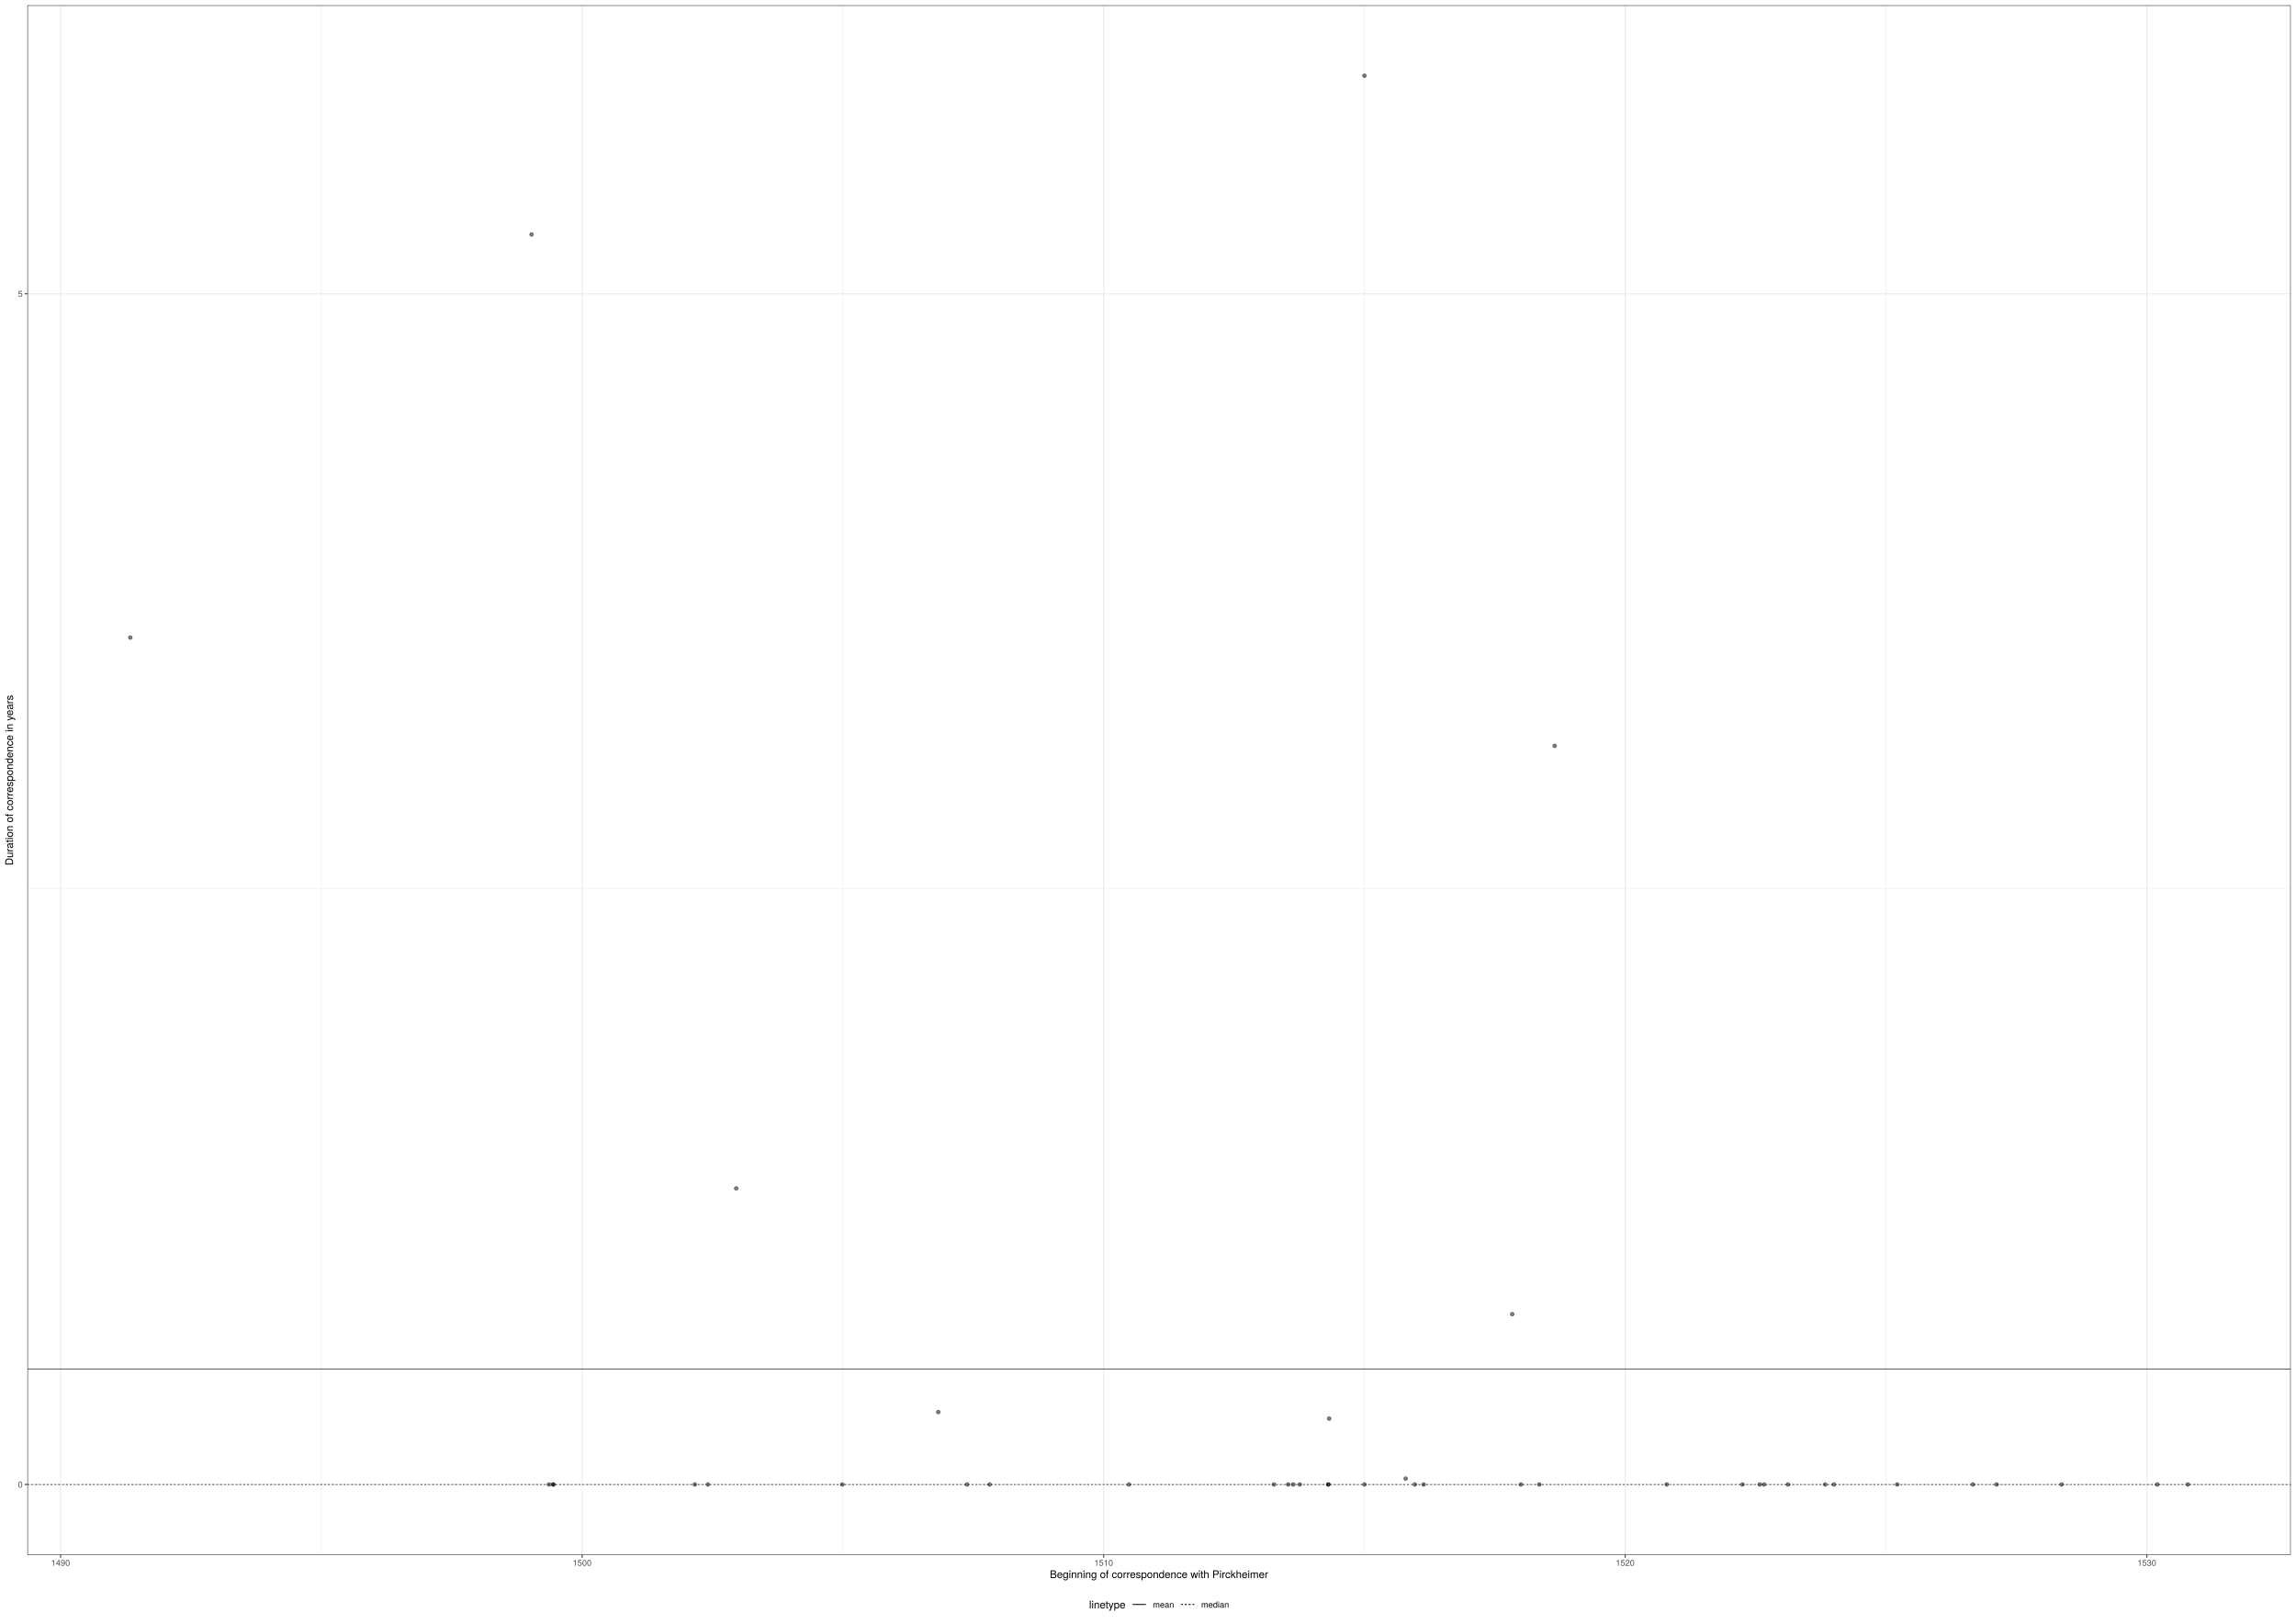
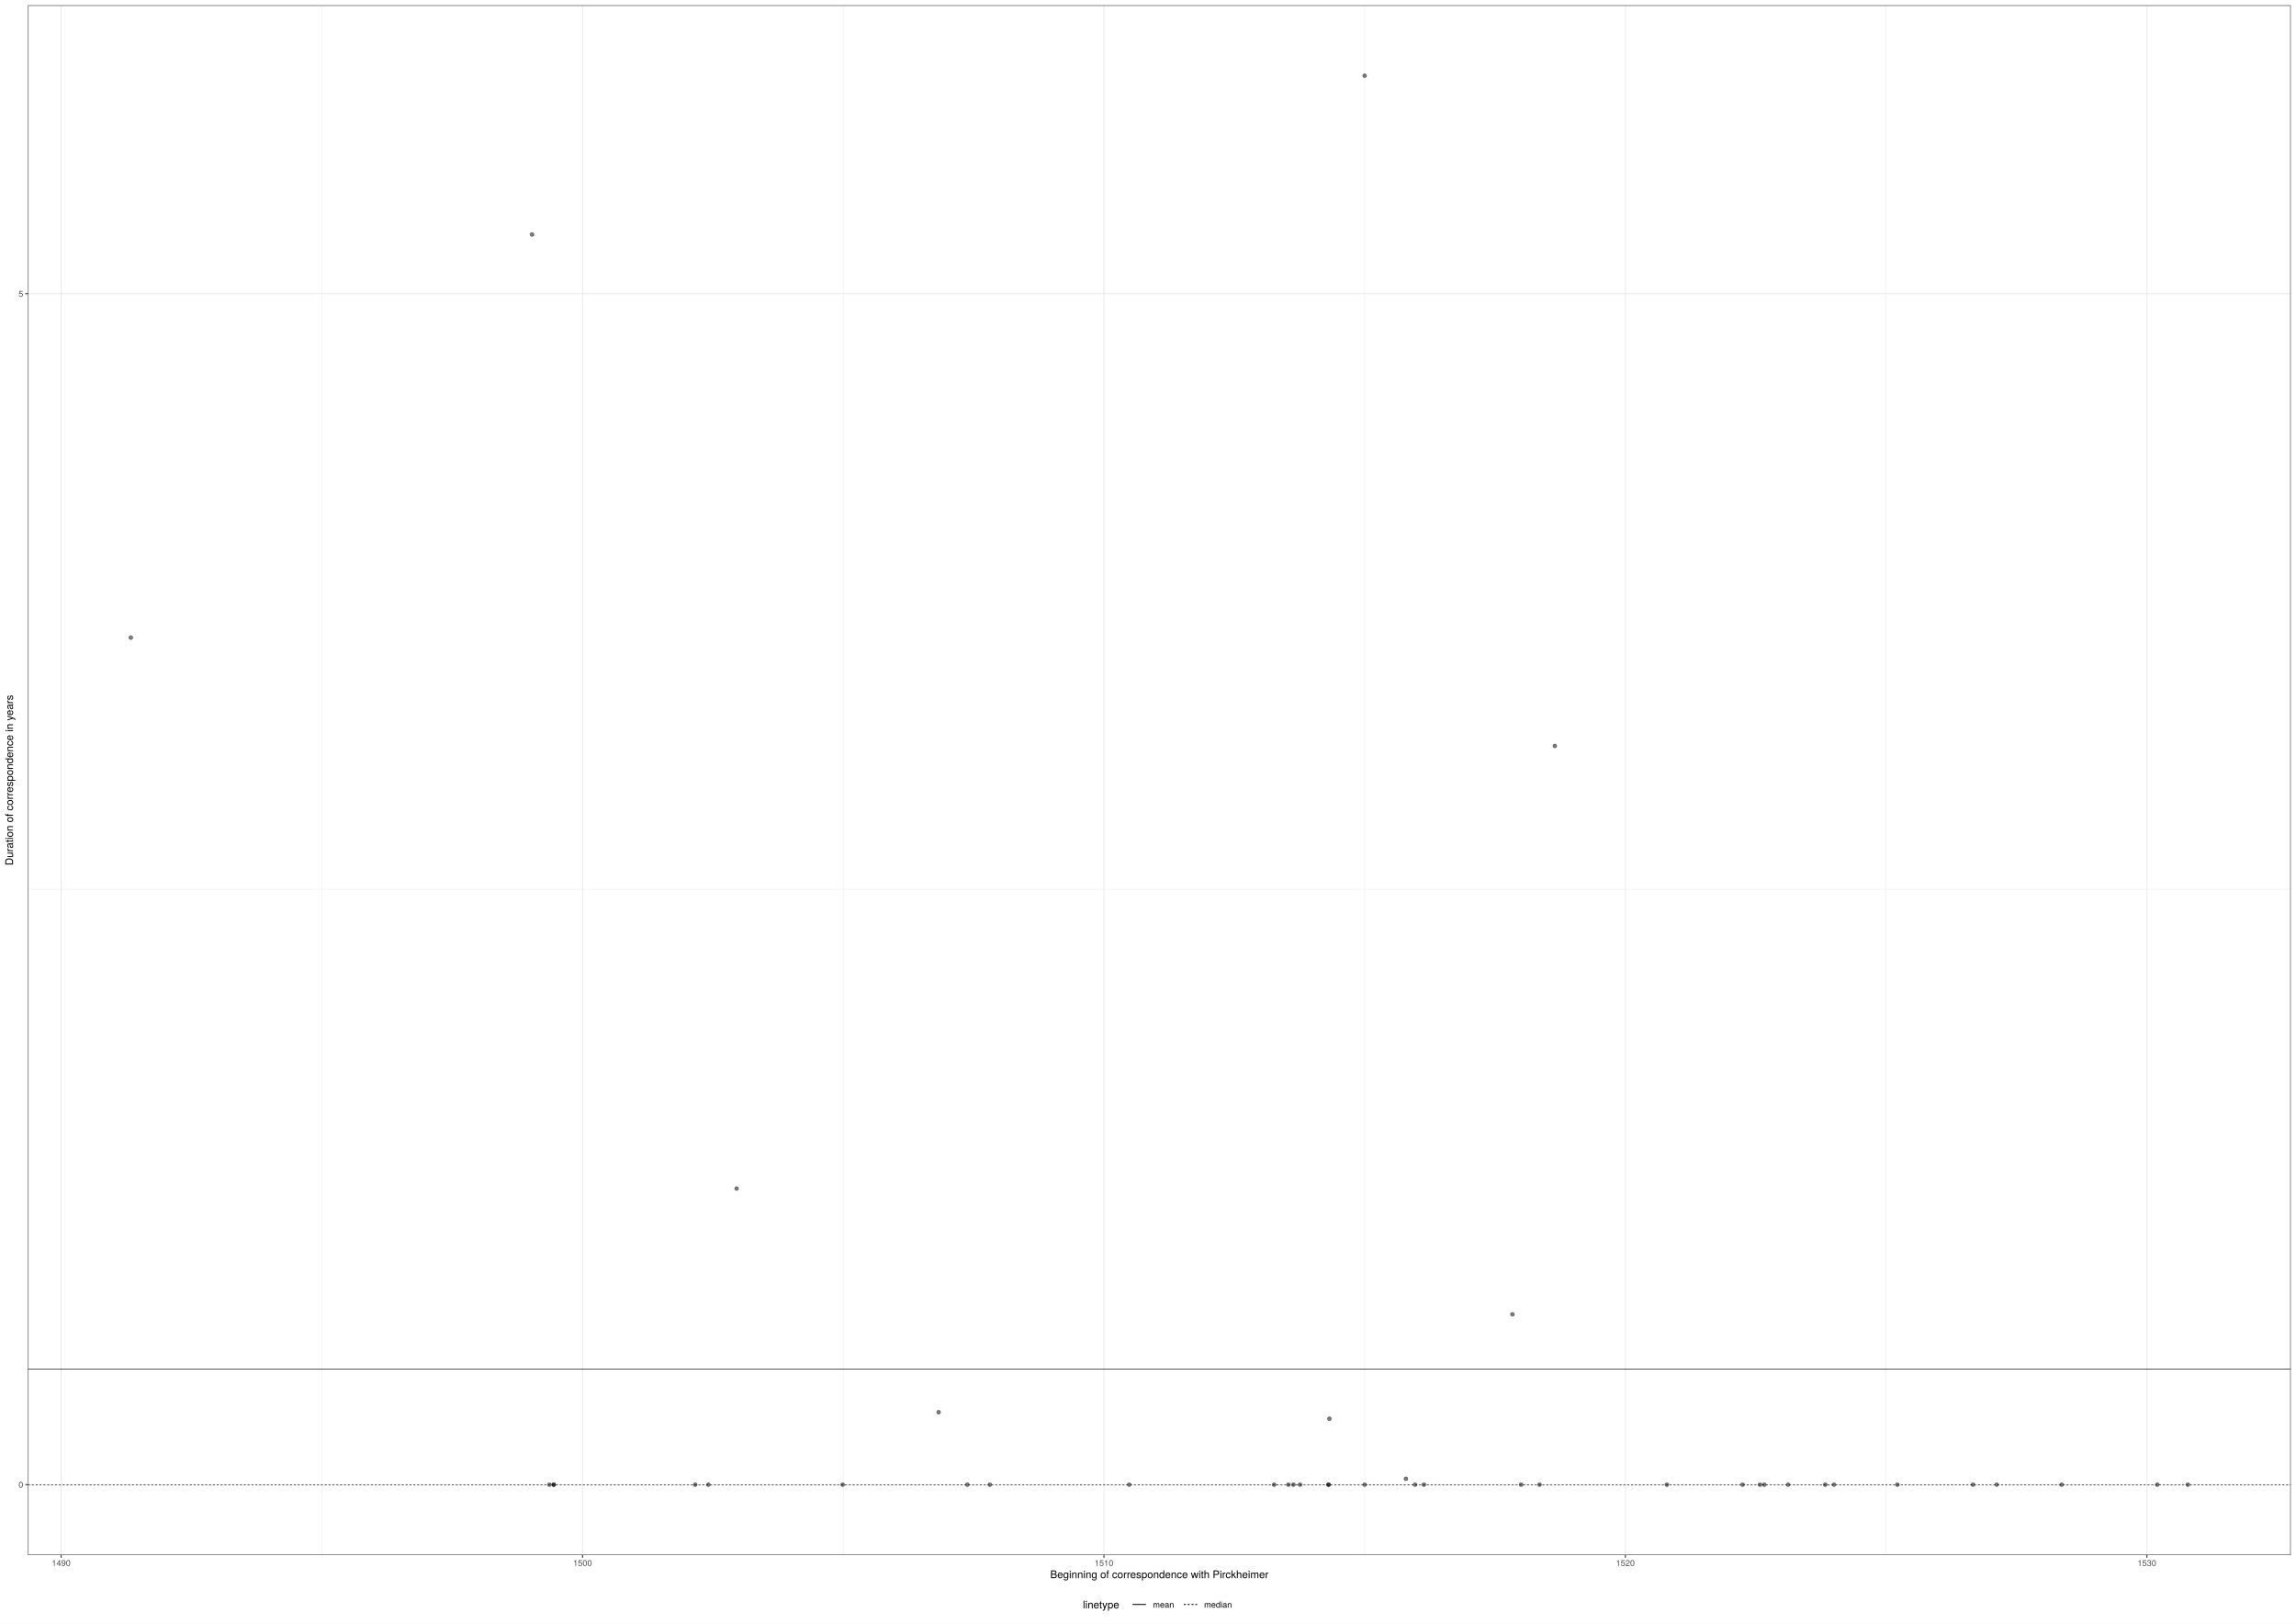
- <svg xmlns="http://www.w3.org/2000/svg" viewBox="0 0 2383.20 1684.80">
+ <svg xmlns="http://www.w3.org/2000/svg" class="svglite" width="2383.20pt" height="1684.80pt" viewBox="0 0 2383.20 1684.80">
  <defs>
    <style type="text/css">
-     line, polyline, polygon, path, rect, circle {
+     .svglite line, .svglite polyline, .svglite polygon, .svglite path, .svglite rect, .svglite circle {
      fill: none;
      stroke: #000000;
      stroke-linecap: round;
      stroke-linejoin: round;
      stroke-miterlimit: 10.00;
    }
+     .svglite text {
+       white-space: pre;
+     }
  </style>
  </defs>
  <rect width="100%" height="100%" style="stroke: none; fill: #FFFFFF;" />
-   <rect x="0" y="0.00" width="2383.20" height="1684.80" style="stroke-width: 1.07; stroke: #FFFFFF; fill: #FFFFFF;" />
  <defs>
-     <clipPath id="cpMjguNDZ8MjM3Ny43MnwxNjEzLjcwfDUuNDg=">
-       <rect x="28.46" y="5.48" width="2349.26" height="1608.22" />
-     </clipPath>
-   </defs>
-   <rect x="28.46" y="5.48" width="2349.26" height="1608.22" style="stroke-width: 1.07; stroke: none; fill: #FFFFFF;" clip-path="url(#cpMjguNDZ8MjM3Ny43MnwxNjEzLjcwfDUuNDg=)" />
-   <polyline points="28.46,922.70 2377.72,922.70 " style="stroke-width: 0.53; stroke: #EBEBEB; stroke-linecap: butt;" clip-path="url(#cpMjguNDZ8MjM3Ny43MnwxNjEzLjcwfDUuNDg=)" />
-   <polyline points="333.58,1613.70 333.58,5.48 " style="stroke-width: 0.53; stroke: #EBEBEB; stroke-linecap: butt;" clip-path="url(#cpMjguNDZ8MjM3Ny43MnwxNjEzLjcwfDUuNDg=)" />
-   <polyline points="874.91,1613.70 874.91,5.48 " style="stroke-width: 0.53; stroke: #EBEBEB; stroke-linecap: butt;" clip-path="url(#cpMjguNDZ8MjM3Ny43MnwxNjEzLjcwfDUuNDg=)" />
-   <polyline points="1416.24,1613.70 1416.24,5.48 " style="stroke-width: 0.53; stroke: #EBEBEB; stroke-linecap: butt;" clip-path="url(#cpMjguNDZ8MjM3Ny43MnwxNjEzLjcwfDUuNDg=)" />
-   <polyline points="1957.65,1613.70 1957.65,5.48 " style="stroke-width: 0.53; stroke: #EBEBEB; stroke-linecap: butt;" clip-path="url(#cpMjguNDZ8MjM3Ny43MnwxNjEzLjcwfDUuNDg=)" />
-   <polyline points="28.46,1540.60 2377.72,1540.60 " style="stroke-width: 1.07; stroke: #EBEBEB; stroke-linecap: butt;" clip-path="url(#cpMjguNDZ8MjM3Ny43MnwxNjEzLjcwfDUuNDg=)" />
-   <polyline points="28.46,304.81 2377.72,304.81 " style="stroke-width: 1.07; stroke: #EBEBEB; stroke-linecap: butt;" clip-path="url(#cpMjguNDZ8MjM3Ny43MnwxNjEzLjcwfDUuNDg=)" />
-   <polyline points="62.91,1613.70 62.91,5.48 " style="stroke-width: 1.07; stroke: #EBEBEB; stroke-linecap: butt;" clip-path="url(#cpMjguNDZ8MjM3Ny43MnwxNjEzLjcwfDUuNDg=)" />
-   <polyline points="604.24,1613.70 604.24,5.48 " style="stroke-width: 1.07; stroke: #EBEBEB; stroke-linecap: butt;" clip-path="url(#cpMjguNDZ8MjM3Ny43MnwxNjEzLjcwfDUuNDg=)" />
-   <polyline points="1145.58,1613.70 1145.58,5.48 " style="stroke-width: 1.07; stroke: #EBEBEB; stroke-linecap: butt;" clip-path="url(#cpMjguNDZ8MjM3Ny43MnwxNjEzLjcwfDUuNDg=)" />
-   <polyline points="1686.91,1613.70 1686.91,5.48 " style="stroke-width: 1.07; stroke: #EBEBEB; stroke-linecap: butt;" clip-path="url(#cpMjguNDZ8MjM3Ny43MnwxNjEzLjcwfDUuNDg=)" />
-   <polyline points="2228.39,1613.70 2228.39,5.48 " style="stroke-width: 1.07; stroke: #EBEBEB; stroke-linecap: butt;" clip-path="url(#cpMjguNDZ8MjM3Ny43MnwxNjEzLjcwfDUuNDg=)" />
-   <circle cx="135.25" cy="661.66" r="1.95" style="stroke-width: 0.71; stroke: #000000; stroke-opacity: 0.50; fill: #000000; fill-opacity: 0.50;" clip-path="url(#cpMjguNDZ8MjM3Ny43MnwxNjEzLjcwfDUuNDg=)" />
-   <circle cx="2047.85" cy="1540.60" r="1.95" style="stroke-width: 0.71; stroke: #000000; stroke-opacity: 0.50; fill: #000000; fill-opacity: 0.50;" clip-path="url(#cpMjguNDZ8MjM3Ny43MnwxNjEzLjcwfDUuNDg=)" />
-   <circle cx="2072.46" cy="1540.60" r="1.95" style="stroke-width: 0.71; stroke: #000000; stroke-opacity: 0.50; fill: #000000; fill-opacity: 0.50;" clip-path="url(#cpMjguNDZ8MjM3Ny43MnwxNjEzLjcwfDUuNDg=)" />
-   <circle cx="2139.90" cy="1540.60" r="1.95" style="stroke-width: 0.71; stroke: #000000; stroke-opacity: 0.50; fill: #000000; fill-opacity: 0.50;" clip-path="url(#cpMjguNDZ8MjM3Ny43MnwxNjEzLjcwfDUuNDg=)" />
-   <circle cx="2239.21" cy="1540.60" r="1.95" style="stroke-width: 0.71; stroke: #000000; stroke-opacity: 0.50; fill: #000000; fill-opacity: 0.50;" clip-path="url(#cpMjguNDZ8MjM3Ny43MnwxNjEzLjcwfDUuNDg=)" />
-   <circle cx="973.93" cy="1465.44" r="1.95" style="stroke-width: 0.71; stroke: #000000; stroke-opacity: 0.50; fill: #000000; fill-opacity: 0.50;" clip-path="url(#cpMjguNDZ8MjM3Ny43MnwxNjEzLjcwfDUuNDg=)" />
-   <circle cx="2270.94" cy="1540.60" r="1.95" style="stroke-width: 0.71; stroke: #000000; stroke-opacity: 0.50; fill: #000000; fill-opacity: 0.50;" clip-path="url(#cpMjguNDZ8MjM3Ny43MnwxNjEzLjcwfDUuNDg=)" />
-   <circle cx="574.30" cy="1540.60" r="1.95" style="stroke-width: 0.71; stroke: #000000; stroke-opacity: 0.50; fill: #000000; fill-opacity: 0.50;" clip-path="url(#cpMjguNDZ8MjM3Ny43MnwxNjEzLjcwfDUuNDg=)" />
-   <circle cx="574.30" cy="1540.60" r="1.95" style="stroke-width: 0.71; stroke: #000000; stroke-opacity: 0.50; fill: #000000; fill-opacity: 0.50;" clip-path="url(#cpMjguNDZ8MjM3Ny43MnwxNjEzLjcwfDUuNDg=)" />
-   <circle cx="1003.72" cy="1540.60" r="1.95" style="stroke-width: 0.71; stroke: #000000; stroke-opacity: 0.50; fill: #000000; fill-opacity: 0.50;" clip-path="url(#cpMjguNDZ8MjM3Ny43MnwxNjEzLjcwfDUuNDg=)" />
-   <circle cx="1027.14" cy="1540.60" r="1.95" style="stroke-width: 0.71; stroke: #000000; stroke-opacity: 0.50; fill: #000000; fill-opacity: 0.50;" clip-path="url(#cpMjguNDZ8MjM3Ny43MnwxNjEzLjcwfDUuNDg=)" />
-   <circle cx="1171.81" cy="1540.60" r="1.95" style="stroke-width: 0.71; stroke: #000000; stroke-opacity: 0.50; fill: #000000; fill-opacity: 0.50;" clip-path="url(#cpMjguNDZ8MjM3Ny43MnwxNjEzLjcwfDUuNDg=)" />
-   <circle cx="1322.27" cy="1540.60" r="1.95" style="stroke-width: 0.71; stroke: #000000; stroke-opacity: 0.50; fill: #000000; fill-opacity: 0.50;" clip-path="url(#cpMjguNDZ8MjM3Ny43MnwxNjEzLjcwfDUuNDg=)" />
-   <circle cx="1337.09" cy="1540.60" r="1.95" style="stroke-width: 0.71; stroke: #000000; stroke-opacity: 0.50; fill: #000000; fill-opacity: 0.50;" clip-path="url(#cpMjguNDZ8MjM3Ny43MnwxNjEzLjcwfDUuNDg=)" />
-   <circle cx="1342.28" cy="1540.60" r="1.95" style="stroke-width: 0.71; stroke: #000000; stroke-opacity: 0.50; fill: #000000; fill-opacity: 0.50;" clip-path="url(#cpMjguNDZ8MjM3Ny43MnwxNjEzLjcwfDUuNDg=)" />
-   <circle cx="1349.10" cy="1540.60" r="1.95" style="stroke-width: 0.71; stroke: #000000; stroke-opacity: 0.50; fill: #000000; fill-opacity: 0.50;" clip-path="url(#cpMjguNDZ8MjM3Ny43MnwxNjEzLjcwfDUuNDg=)" />
-   <circle cx="1378.59" cy="1540.60" r="1.95" style="stroke-width: 0.71; stroke: #000000; stroke-opacity: 0.50; fill: #000000; fill-opacity: 0.50;" clip-path="url(#cpMjguNDZ8MjM3Ny43MnwxNjEzLjcwfDUuNDg=)" />
-   <circle cx="1378.89" cy="1540.60" r="1.95" style="stroke-width: 0.71; stroke: #000000; stroke-opacity: 0.50; fill: #000000; fill-opacity: 0.50;" clip-path="url(#cpMjguNDZ8MjM3Ny43MnwxNjEzLjcwfDUuNDg=)" />
-   <circle cx="1379.63" cy="1472.21" r="1.95" style="stroke-width: 0.71; stroke: #000000; stroke-opacity: 0.50; fill: #000000; fill-opacity: 0.50;" clip-path="url(#cpMjguNDZ8MjM3Ny43MnwxNjEzLjcwfDUuNDg=)" />
-   <circle cx="1416.24" cy="78.58" r="1.95" style="stroke-width: 0.71; stroke: #000000; stroke-opacity: 0.50; fill: #000000; fill-opacity: 0.50;" clip-path="url(#cpMjguNDZ8MjM3Ny43MnwxNjEzLjcwfDUuNDg=)" />
-   <circle cx="1416.24" cy="1540.60" r="1.95" style="stroke-width: 0.71; stroke: #000000; stroke-opacity: 0.50; fill: #000000; fill-opacity: 0.50;" clip-path="url(#cpMjguNDZ8MjM3Ny43MnwxNjEzLjcwfDUuNDg=)" />
-   <circle cx="1459.08" cy="1534.52" r="1.95" style="stroke-width: 0.71; stroke: #000000; stroke-opacity: 0.50; fill: #000000; fill-opacity: 0.50;" clip-path="url(#cpMjguNDZ8MjM3Ny43MnwxNjEzLjcwfDUuNDg=)" />
-   <circle cx="1468.57" cy="1540.60" r="1.95" style="stroke-width: 0.71; stroke: #000000; stroke-opacity: 0.50; fill: #000000; fill-opacity: 0.50;" clip-path="url(#cpMjguNDZ8MjM3Ny43MnwxNjEzLjcwfDUuNDg=)" />
-   <circle cx="1477.76" cy="1540.60" r="1.95" style="stroke-width: 0.71; stroke: #000000; stroke-opacity: 0.50; fill: #000000; fill-opacity: 0.50;" clip-path="url(#cpMjguNDZ8MjM3Ny43MnwxNjEzLjcwfDUuNDg=)" />
-   <circle cx="551.77" cy="243.35" r="1.95" style="stroke-width: 0.71; stroke: #000000; stroke-opacity: 0.50; fill: #000000; fill-opacity: 0.50;" clip-path="url(#cpMjguNDZ8MjM3Ny43MnwxNjEzLjcwfDUuNDg=)" />
-   <circle cx="721.20" cy="1540.60" r="1.95" style="stroke-width: 0.71; stroke: #000000; stroke-opacity: 0.50; fill: #000000; fill-opacity: 0.50;" clip-path="url(#cpMjguNDZ8MjM3Ny43MnwxNjEzLjcwfDUuNDg=)" />
-   <circle cx="1569.66" cy="1363.86" r="1.95" style="stroke-width: 0.71; stroke: #000000; stroke-opacity: 0.50; fill: #000000; fill-opacity: 0.50;" clip-path="url(#cpMjguNDZ8MjM3Ny43MnwxNjEzLjcwfDUuNDg=)" />
-   <circle cx="734.83" cy="1540.60" r="1.95" style="stroke-width: 0.71; stroke: #000000; stroke-opacity: 0.50; fill: #000000; fill-opacity: 0.50;" clip-path="url(#cpMjguNDZ8MjM3Ny43MnwxNjEzLjcwfDUuNDg=)" />
-   <circle cx="1578.70" cy="1540.60" r="1.95" style="stroke-width: 0.71; stroke: #000000; stroke-opacity: 0.50; fill: #000000; fill-opacity: 0.50;" clip-path="url(#cpMjguNDZ8MjM3Ny43MnwxNjEzLjcwfDUuNDg=)" />
-   <circle cx="1597.83" cy="1540.60" r="1.95" style="stroke-width: 0.71; stroke: #000000; stroke-opacity: 0.50; fill: #000000; fill-opacity: 0.50;" clip-path="url(#cpMjguNDZ8MjM3Ny43MnwxNjEzLjcwfDUuNDg=)" />
-   <circle cx="1613.69" cy="774.07" r="1.95" style="stroke-width: 0.71; stroke: #000000; stroke-opacity: 0.50; fill: #000000; fill-opacity: 0.50;" clip-path="url(#cpMjguNDZ8MjM3Ny43MnwxNjEzLjcwfDUuNDg=)" />
-   <circle cx="764.18" cy="1233.34" r="1.95" style="stroke-width: 0.71; stroke: #000000; stroke-opacity: 0.50; fill: #000000; fill-opacity: 0.50;" clip-path="url(#cpMjguNDZ8MjM3Ny43MnwxNjEzLjcwfDUuNDg=)" />
-   <circle cx="874.32" cy="1540.60" r="1.95" style="stroke-width: 0.71; stroke: #000000; stroke-opacity: 0.50; fill: #000000; fill-opacity: 0.50;" clip-path="url(#cpMjguNDZ8MjM3Ny43MnwxNjEzLjcwfDUuNDg=)" />
-   <circle cx="1730.05" cy="1540.60" r="1.95" style="stroke-width: 0.71; stroke: #000000; stroke-opacity: 0.50; fill: #000000; fill-opacity: 0.50;" clip-path="url(#cpMjguNDZ8MjM3Ny43MnwxNjEzLjcwfDUuNDg=)" />
-   <circle cx="1808.61" cy="1540.60" r="1.95" style="stroke-width: 0.71; stroke: #000000; stroke-opacity: 0.50; fill: #000000; fill-opacity: 0.50;" clip-path="url(#cpMjguNDZ8MjM3Ny43MnwxNjEzLjcwfDUuNDg=)" />
-   <circle cx="1826.69" cy="1540.60" r="1.95" style="stroke-width: 0.71; stroke: #000000; stroke-opacity: 0.50; fill: #000000; fill-opacity: 0.50;" clip-path="url(#cpMjguNDZ8MjM3Ny43MnwxNjEzLjcwfDUuNDg=)" />
-   <circle cx="1831.14" cy="1540.60" r="1.95" style="stroke-width: 0.71; stroke: #000000; stroke-opacity: 0.50; fill: #000000; fill-opacity: 0.50;" clip-path="url(#cpMjguNDZ8MjM3Ny43MnwxNjEzLjcwfDUuNDg=)" />
-   <circle cx="1855.89" cy="1540.60" r="1.95" style="stroke-width: 0.71; stroke: #000000; stroke-opacity: 0.50; fill: #000000; fill-opacity: 0.50;" clip-path="url(#cpMjguNDZ8MjM3Ny43MnwxNjEzLjcwfDUuNDg=)" />
-   <circle cx="1894.43" cy="1540.60" r="1.95" style="stroke-width: 0.71; stroke: #000000; stroke-opacity: 0.50; fill: #000000; fill-opacity: 0.50;" clip-path="url(#cpMjguNDZ8MjM3Ny43MnwxNjEzLjcwfDUuNDg=)" />
-   <circle cx="1903.48" cy="1540.60" r="1.95" style="stroke-width: 0.71; stroke: #000000; stroke-opacity: 0.50; fill: #000000; fill-opacity: 0.50;" clip-path="url(#cpMjguNDZ8MjM3Ny43MnwxNjEzLjcwfDUuNDg=)" />
-   <circle cx="569.85" cy="1540.60" r="1.95" style="stroke-width: 0.71; stroke: #000000; stroke-opacity: 0.50; fill: #000000; fill-opacity: 0.50;" clip-path="url(#cpMjguNDZ8MjM3Ny43MnwxNjEzLjcwfDUuNDg=)" />
-   <circle cx="1969.29" cy="1540.60" r="1.95" style="stroke-width: 0.71; stroke: #000000; stroke-opacity: 0.50; fill: #000000; fill-opacity: 0.50;" clip-path="url(#cpMjguNDZ8MjM3Ny43MnwxNjEzLjcwfDUuNDg=)" />
-   <line x1="28.46" y1="1420.64" x2="2377.72" y2="1420.64" style="stroke-width: 0.64; stroke-linecap: butt;" clip-path="url(#cpMjguNDZ8MjM3Ny43MnwxNjEzLjcwfDUuNDg=)" />
-   <line x1="28.46" y1="1540.60" x2="2377.72" y2="1540.60" style="stroke-width: 0.64; stroke-dasharray: 2.00,2.00; stroke-linecap: butt;" clip-path="url(#cpMjguNDZ8MjM3Ny43MnwxNjEzLjcwfDUuNDg=)" />
-   <rect x="28.46" y="5.48" width="2349.26" height="1608.22" style="stroke-width: 1.07; stroke: #333333;" clip-path="url(#cpMjguNDZ8MjM3Ny43MnwxNjEzLjcwfDUuNDg=)" />
-   <defs>
-     <clipPath id="cpMC4wMHwyMzgzLjIwfDE2ODQuODB8MC4wMA==">
+     <clipPath id="cpMC4wMHwyMzgzLjIwfDAuMDB8MTY4NC44MA==">
      <rect x="0.00" y="0.00" width="2383.20" height="1684.80" />
    </clipPath>
  </defs>
-   <g clip-path="url(#cpMC4wMHwyMzgzLjIwfDE2ODQuODB8MC4wMA==)">
-     <text x="18.64" y="1543.81" style="font-size: 8.80px; fill: #4D4D4D; font-family: TeX Gyre Heros;" textLength="4.89px" lengthAdjust="spacingAndGlyphs">0</text>
+   <g clip-path="url(#cpMC4wMHwyMzgzLjIwfDAuMDB8MTY4NC44MA==)">
+     <rect x="0.00" y="0.00" width="2383.20" height="1684.80" style="stroke-width: 1.07; stroke: #FFFFFF; fill: #FFFFFF;" />
  </g>
-   <g clip-path="url(#cpMC4wMHwyMzgzLjIwfDE2ODQuODB8MC4wMA==)">
-     <text x="18.64" y="308.01" style="font-size: 8.80px; fill: #4D4D4D; font-family: TeX Gyre Heros;" textLength="4.89px" lengthAdjust="spacingAndGlyphs">5</text>
+   <defs>
+     <clipPath id="cpMjkuMDZ8MjM3Ny43Mnw1LjQ4fDE2MTMuOTA=">
+       <rect x="29.06" y="5.48" width="2348.67" height="1608.42" />
+     </clipPath>
+   </defs>
+   <g clip-path="url(#cpMjkuMDZ8MjM3Ny43Mnw1LjQ4fDE2MTMuOTA=)">
+     <rect x="29.06" y="5.48" width="2348.67" height="1608.42" style="stroke-width: 1.07; stroke: none; fill: #FFFFFF;" />
+     <polyline points="29.06,922.81 2377.72,922.81 " style="stroke-width: 0.53; stroke: #EBEBEB; stroke-linecap: butt;" />
+     <polyline points="334.09,1613.90 334.09,5.48 " style="stroke-width: 0.53; stroke: #EBEBEB; stroke-linecap: butt;" />
+     <polyline points="875.29,1613.90 875.29,5.48 " style="stroke-width: 0.53; stroke: #EBEBEB; stroke-linecap: butt;" />
+     <polyline points="1416.49,1613.90 1416.49,5.48 " style="stroke-width: 0.53; stroke: #EBEBEB; stroke-linecap: butt;" />
+     <polyline points="1957.76,1613.90 1957.76,5.48 " style="stroke-width: 0.53; stroke: #EBEBEB; stroke-linecap: butt;" />
+     <polyline points="29.06,1540.79 2377.72,1540.79 " style="stroke-width: 1.07; stroke: #EBEBEB; stroke-linecap: butt;" />
+     <polyline points="29.06,304.84 2377.72,304.84 " style="stroke-width: 1.07; stroke: #EBEBEB; stroke-linecap: butt;" />
+     <polyline points="63.50,1613.90 63.50,5.48 " style="stroke-width: 1.07; stroke: #EBEBEB; stroke-linecap: butt;" />
+     <polyline points="604.69,1613.90 604.69,5.48 " style="stroke-width: 1.07; stroke: #EBEBEB; stroke-linecap: butt;" />
+     <polyline points="1145.89,1613.90 1145.89,5.48 " style="stroke-width: 1.07; stroke: #EBEBEB; stroke-linecap: butt;" />
+     <polyline points="1687.09,1613.90 1687.09,5.48 " style="stroke-width: 1.07; stroke: #EBEBEB; stroke-linecap: butt;" />
+     <polyline points="2228.43,1613.90 2228.43,5.48 " style="stroke-width: 1.07; stroke: #EBEBEB; stroke-linecap: butt;" />
+     <circle cx="135.81" cy="661.74" r="1.95" style="stroke-width: 0.71; stroke: #000000; stroke-opacity: 0.50; fill: #000000; fill-opacity: 0.50;" />
+     <circle cx="2047.93" cy="1540.79" r="1.95" style="stroke-width: 0.71; stroke: #000000; stroke-opacity: 0.50; fill: #000000; fill-opacity: 0.50;" />
+     <circle cx="2072.53" cy="1540.79" r="1.95" style="stroke-width: 0.71; stroke: #000000; stroke-opacity: 0.50; fill: #000000; fill-opacity: 0.50;" />
+     <circle cx="2139.96" cy="1540.79" r="1.95" style="stroke-width: 0.71; stroke: #000000; stroke-opacity: 0.50; fill: #000000; fill-opacity: 0.50;" />
+     <circle cx="2239.25" cy="1540.79" r="1.95" style="stroke-width: 0.71; stroke: #000000; stroke-opacity: 0.50; fill: #000000; fill-opacity: 0.50;" />
+     <circle cx="974.28" cy="1465.61" r="1.95" style="stroke-width: 0.71; stroke: #000000; stroke-opacity: 0.50; fill: #000000; fill-opacity: 0.50;" />
+     <circle cx="2270.96" cy="1540.79" r="1.95" style="stroke-width: 0.71; stroke: #000000; stroke-opacity: 0.50; fill: #000000; fill-opacity: 0.50;" />
+     <circle cx="574.76" cy="1540.79" r="1.95" style="stroke-width: 0.71; stroke: #000000; stroke-opacity: 0.50; fill: #000000; fill-opacity: 0.50;" />
+     <circle cx="574.76" cy="1540.79" r="1.95" style="stroke-width: 0.71; stroke: #000000; stroke-opacity: 0.50; fill: #000000; fill-opacity: 0.50;" />
+     <circle cx="1004.07" cy="1540.79" r="1.95" style="stroke-width: 0.71; stroke: #000000; stroke-opacity: 0.50; fill: #000000; fill-opacity: 0.50;" />
+     <circle cx="1027.48" cy="1540.79" r="1.95" style="stroke-width: 0.71; stroke: #000000; stroke-opacity: 0.50; fill: #000000; fill-opacity: 0.50;" />
+     <circle cx="1172.12" cy="1540.79" r="1.95" style="stroke-width: 0.71; stroke: #000000; stroke-opacity: 0.50; fill: #000000; fill-opacity: 0.50;" />
+     <circle cx="1322.53" cy="1540.79" r="1.95" style="stroke-width: 0.71; stroke: #000000; stroke-opacity: 0.50; fill: #000000; fill-opacity: 0.50;" />
+     <circle cx="1337.35" cy="1540.79" r="1.95" style="stroke-width: 0.71; stroke: #000000; stroke-opacity: 0.50; fill: #000000; fill-opacity: 0.50;" />
+     <circle cx="1342.54" cy="1540.79" r="1.95" style="stroke-width: 0.71; stroke: #000000; stroke-opacity: 0.50; fill: #000000; fill-opacity: 0.50;" />
+     <circle cx="1349.36" cy="1540.79" r="1.95" style="stroke-width: 0.71; stroke: #000000; stroke-opacity: 0.50; fill: #000000; fill-opacity: 0.50;" />
+     <circle cx="1378.85" cy="1540.79" r="1.95" style="stroke-width: 0.71; stroke: #000000; stroke-opacity: 0.50; fill: #000000; fill-opacity: 0.50;" />
+     <circle cx="1379.14" cy="1540.79" r="1.95" style="stroke-width: 0.71; stroke: #000000; stroke-opacity: 0.50; fill: #000000; fill-opacity: 0.50;" />
+     <circle cx="1379.88" cy="1472.39" r="1.95" style="stroke-width: 0.71; stroke: #000000; stroke-opacity: 0.50; fill: #000000; fill-opacity: 0.50;" />
+     <circle cx="1416.49" cy="78.59" r="1.95" style="stroke-width: 0.71; stroke: #000000; stroke-opacity: 0.50; fill: #000000; fill-opacity: 0.50;" />
+     <circle cx="1416.49" cy="1540.79" r="1.95" style="stroke-width: 0.71; stroke: #000000; stroke-opacity: 0.50; fill: #000000; fill-opacity: 0.50;" />
+     <circle cx="1459.32" cy="1534.71" r="1.95" style="stroke-width: 0.71; stroke: #000000; stroke-opacity: 0.50; fill: #000000; fill-opacity: 0.50;" />
+     <circle cx="1468.80" cy="1540.79" r="1.95" style="stroke-width: 0.71; stroke: #000000; stroke-opacity: 0.50; fill: #000000; fill-opacity: 0.50;" />
+     <circle cx="1477.99" cy="1540.79" r="1.95" style="stroke-width: 0.71; stroke: #000000; stroke-opacity: 0.50; fill: #000000; fill-opacity: 0.50;" />
+     <circle cx="552.23" cy="243.38" r="1.95" style="stroke-width: 0.71; stroke: #000000; stroke-opacity: 0.50; fill: #000000; fill-opacity: 0.50;" />
+     <circle cx="721.62" cy="1540.79" r="1.95" style="stroke-width: 0.71; stroke: #000000; stroke-opacity: 0.50; fill: #000000; fill-opacity: 0.50;" />
+     <circle cx="1569.87" cy="1364.03" r="1.95" style="stroke-width: 0.71; stroke: #000000; stroke-opacity: 0.50; fill: #000000; fill-opacity: 0.50;" />
+     <circle cx="735.25" cy="1540.79" r="1.95" style="stroke-width: 0.71; stroke: #000000; stroke-opacity: 0.50; fill: #000000; fill-opacity: 0.50;" />
+     <circle cx="1578.91" cy="1540.79" r="1.95" style="stroke-width: 0.71; stroke: #000000; stroke-opacity: 0.50; fill: #000000; fill-opacity: 0.50;" />
+     <circle cx="1598.02" cy="1540.79" r="1.95" style="stroke-width: 0.71; stroke: #000000; stroke-opacity: 0.50; fill: #000000; fill-opacity: 0.50;" />
+     <circle cx="1613.88" cy="774.16" r="1.95" style="stroke-width: 0.71; stroke: #000000; stroke-opacity: 0.50; fill: #000000; fill-opacity: 0.50;" />
+     <circle cx="764.59" cy="1233.49" r="1.95" style="stroke-width: 0.71; stroke: #000000; stroke-opacity: 0.50; fill: #000000; fill-opacity: 0.50;" />
+     <circle cx="874.70" cy="1540.79" r="1.95" style="stroke-width: 0.71; stroke: #000000; stroke-opacity: 0.50; fill: #000000; fill-opacity: 0.50;" />
+     <circle cx="1730.21" cy="1540.79" r="1.95" style="stroke-width: 0.71; stroke: #000000; stroke-opacity: 0.50; fill: #000000; fill-opacity: 0.50;" />
+     <circle cx="1808.75" cy="1540.79" r="1.95" style="stroke-width: 0.71; stroke: #000000; stroke-opacity: 0.50; fill: #000000; fill-opacity: 0.50;" />
+     <circle cx="1826.83" cy="1540.79" r="1.95" style="stroke-width: 0.71; stroke: #000000; stroke-opacity: 0.50; fill: #000000; fill-opacity: 0.50;" />
+     <circle cx="1831.28" cy="1540.79" r="1.95" style="stroke-width: 0.71; stroke: #000000; stroke-opacity: 0.50; fill: #000000; fill-opacity: 0.50;" />
+     <circle cx="1856.03" cy="1540.79" r="1.95" style="stroke-width: 0.71; stroke: #000000; stroke-opacity: 0.50; fill: #000000; fill-opacity: 0.50;" />
+     <circle cx="1894.56" cy="1540.79" r="1.95" style="stroke-width: 0.71; stroke: #000000; stroke-opacity: 0.50; fill: #000000; fill-opacity: 0.50;" />
+     <circle cx="1903.60" cy="1540.79" r="1.95" style="stroke-width: 0.71; stroke: #000000; stroke-opacity: 0.50; fill: #000000; fill-opacity: 0.50;" />
+     <circle cx="570.31" cy="1540.79" r="1.95" style="stroke-width: 0.71; stroke: #000000; stroke-opacity: 0.50; fill: #000000; fill-opacity: 0.50;" />
+     <circle cx="1969.39" cy="1540.79" r="1.95" style="stroke-width: 0.71; stroke: #000000; stroke-opacity: 0.50; fill: #000000; fill-opacity: 0.50;" />
+     <line x1="29.06" y1="1420.81" x2="2377.72" y2="1420.81" style="stroke-width: 0.64; stroke-linecap: butt;" />
+     <line x1="29.06" y1="1540.79" x2="2377.72" y2="1540.79" style="stroke-width: 0.64; stroke-dasharray: 2.00,2.00; stroke-linecap: butt;" />
+     <rect x="29.06" y="5.48" width="2348.67" height="1608.42" style="stroke-width: 1.07; stroke: #333333;" />
  </g>
-   <polyline points="25.72,1540.60 28.46,1540.60 " style="stroke-width: 1.07; stroke: #333333; stroke-linecap: butt;" clip-path="url(#cpMC4wMHwyMzgzLjIwfDE2ODQuODB8MC4wMA==)" />
-   <polyline points="25.72,304.81 28.46,304.81 " style="stroke-width: 1.07; stroke: #333333; stroke-linecap: butt;" clip-path="url(#cpMC4wMHwyMzgzLjIwfDE2ODQuODB8MC4wMA==)" />
-   <polyline points="62.91,1616.44 62.91,1613.70 " style="stroke-width: 1.07; stroke: #333333; stroke-linecap: butt;" clip-path="url(#cpMC4wMHwyMzgzLjIwfDE2ODQuODB8MC4wMA==)" />
-   <polyline points="604.24,1616.44 604.24,1613.70 " style="stroke-width: 1.07; stroke: #333333; stroke-linecap: butt;" clip-path="url(#cpMC4wMHwyMzgzLjIwfDE2ODQuODB8MC4wMA==)" />
-   <polyline points="1145.58,1616.44 1145.58,1613.70 " style="stroke-width: 1.07; stroke: #333333; stroke-linecap: butt;" clip-path="url(#cpMC4wMHwyMzgzLjIwfDE2ODQuODB8MC4wMA==)" />
-   <polyline points="1686.91,1616.44 1686.91,1613.70 " style="stroke-width: 1.07; stroke: #333333; stroke-linecap: butt;" clip-path="url(#cpMC4wMHwyMzgzLjIwfDE2ODQuODB8MC4wMA==)" />
-   <polyline points="2228.39,1616.44 2228.39,1613.70 " style="stroke-width: 1.07; stroke: #333333; stroke-linecap: butt;" clip-path="url(#cpMC4wMHwyMzgzLjIwfDE2ODQuODB8MC4wMA==)" />
-   <g clip-path="url(#cpMC4wMHwyMzgzLjIwfDE2ODQuODB8MC4wMA==)">
-     <text x="53.12" y="1625.05" style="font-size: 8.80px; fill: #4D4D4D; font-family: TeX Gyre Heros;" textLength="19.57px" lengthAdjust="spacingAndGlyphs">1490</text>
-   </g>
-   <g clip-path="url(#cpMC4wMHwyMzgzLjIwfDE2ODQuODB8MC4wMA==)">
-     <text x="594.46" y="1625.05" style="font-size: 8.80px; fill: #4D4D4D; font-family: TeX Gyre Heros;" textLength="19.57px" lengthAdjust="spacingAndGlyphs">1500</text>
-   </g>
-   <g clip-path="url(#cpMC4wMHwyMzgzLjIwfDE2ODQuODB8MC4wMA==)">
-     <text x="1135.79" y="1625.05" style="font-size: 8.80px; fill: #4D4D4D; font-family: TeX Gyre Heros;" textLength="19.57px" lengthAdjust="spacingAndGlyphs">1510</text>
-   </g>
-   <g clip-path="url(#cpMC4wMHwyMzgzLjIwfDE2ODQuODB8MC4wMA==)">
-     <text x="1677.13" y="1625.05" style="font-size: 8.80px; fill: #4D4D4D; font-family: TeX Gyre Heros;" textLength="19.57px" lengthAdjust="spacingAndGlyphs">1520</text>
-   </g>
-   <g clip-path="url(#cpMC4wMHwyMzgzLjIwfDE2ODQuODB8MC4wMA==)">
-     <text x="2218.61" y="1625.05" style="font-size: 8.80px; fill: #4D4D4D; font-family: TeX Gyre Heros;" textLength="19.57px" lengthAdjust="spacingAndGlyphs">1530</text>
-   </g>
-   <g clip-path="url(#cpMC4wMHwyMzgzLjIwfDE2ODQuODB8MC4wMA==)">
-     <text x="1089.69" y="1637.72" style="font-size: 11.00px; font-family: TeX Gyre Heros;" textLength="226.81px" lengthAdjust="spacingAndGlyphs">Beginning of correspondence with Pirckheimer</text>
-   </g>
-   <g clip-path="url(#cpMC4wMHwyMzgzLjIwfDE2ODQuODB8MC4wMA==)">
-     <text transform="translate(13.50,898.24) rotate(-90)" style="font-size: 11.00px; font-family: TeX Gyre Heros;" textLength="177.30px" lengthAdjust="spacingAndGlyphs">Duration of correspondence in years</text>
-   </g>
-   <rect x="1124.99" y="1651.08" width="156.21" height="28.24" style="stroke-width: 1.07; stroke: none; fill: #FFFFFF;" clip-path="url(#cpMC4wMHwyMzgzLjIwfDE2ODQuODB8MC4wMA==)" />
-   <g clip-path="url(#cpMC4wMHwyMzgzLjIwfDE2ODQuODB8MC4wMA==)">
-     <text x="1130.47" y="1669.21" style="font-size: 11.00px; font-family: TeX Gyre Heros;" textLength="37.91px" lengthAdjust="spacingAndGlyphs">linetype</text>
-   </g>
-   <rect x="1173.85" y="1656.56" width="17.28" height="17.28" style="stroke-width: 1.07; stroke: none; fill: #FFFFFF;" clip-path="url(#cpMC4wMHwyMzgzLjIwfDE2ODQuODB8MC4wMA==)" />
-   <line x1="1175.58" y1="1665.20" x2="1189.40" y2="1665.20" style="stroke-width: 0.64; stroke-linecap: butt;" clip-path="url(#cpMC4wMHwyMzgzLjIwfDE2ODQuODB8MC4wMA==)" />
-   <line x1="1175.58" y1="1665.20" x2="1189.40" y2="1665.20" style="stroke-width: 0.64; stroke-linecap: butt;" clip-path="url(#cpMC4wMHwyMzgzLjIwfDE2ODQuODB8MC4wMA==)" />
-   <rect x="1224.10" y="1656.56" width="17.28" height="17.28" style="stroke-width: 1.07; stroke: none; fill: #FFFFFF;" clip-path="url(#cpMC4wMHwyMzgzLjIwfDE2ODQuODB8MC4wMA==)" />
-   <line x1="1225.83" y1="1665.20" x2="1239.65" y2="1665.20" style="stroke-width: 0.64; stroke-dasharray: 2.00,2.00; stroke-linecap: butt;" clip-path="url(#cpMC4wMHwyMzgzLjIwfDE2ODQuODB8MC4wMA==)" />
-   <line x1="1225.83" y1="1665.20" x2="1239.65" y2="1665.20" style="stroke-width: 0.64; stroke-dasharray: 2.00,2.00; stroke-linecap: butt;" clip-path="url(#cpMC4wMHwyMzgzLjIwfDE2ODQuODB8MC4wMA==)" />
-   <g clip-path="url(#cpMC4wMHwyMzgzLjIwfDE2ODQuODB8MC4wMA==)">
-     <text x="1196.61" y="1668.41" style="font-size: 8.80px; font-family: TeX Gyre Heros;" textLength="22.01px" lengthAdjust="spacingAndGlyphs">mean</text>
-   </g>
-   <g clip-path="url(#cpMC4wMHwyMzgzLjIwfDE2ODQuODB8MC4wMA==)">
-     <text x="1246.86" y="1668.41" style="font-size: 8.80px; font-family: TeX Gyre Heros;" textLength="28.86px" lengthAdjust="spacingAndGlyphs">median</text>
+   <g clip-path="url(#cpMC4wMHwyMzgzLjIwfDAuMDB8MTY4NC44MA==)">
+     <text x="24.12" y="1543.99" text-anchor="end" style="font-size: 8.80px;fill: #4D4D4D; font-family: &quot;TeX Gyre Heros&quot;;" textLength="5.59px" lengthAdjust="spacingAndGlyphs">0</text>
+     <text x="24.12" y="308.05" text-anchor="end" style="font-size: 8.80px;fill: #4D4D4D; font-family: &quot;TeX Gyre Heros&quot;;" textLength="5.59px" lengthAdjust="spacingAndGlyphs">5</text>
+     <polyline points="26.32,1540.79 29.06,1540.79 " style="stroke-width: 1.07; stroke: #333333; stroke-linecap: butt;" />
+     <polyline points="26.32,304.84 29.06,304.84 " style="stroke-width: 1.07; stroke: #333333; stroke-linecap: butt;" />
+     <polyline points="63.50,1616.64 63.50,1613.90 " style="stroke-width: 1.07; stroke: #333333; stroke-linecap: butt;" />
+     <polyline points="604.69,1616.64 604.69,1613.90 " style="stroke-width: 1.07; stroke: #333333; stroke-linecap: butt;" />
+     <polyline points="1145.89,1616.64 1145.89,1613.90 " style="stroke-width: 1.07; stroke: #333333; stroke-linecap: butt;" />
+     <polyline points="1687.09,1616.64 1687.09,1613.90 " style="stroke-width: 1.07; stroke: #333333; stroke-linecap: butt;" />
+     <polyline points="2228.43,1616.64 2228.43,1613.90 " style="stroke-width: 1.07; stroke: #333333; stroke-linecap: butt;" />
+     <text x="63.50" y="1625.24" text-anchor="middle" style="font-size: 8.80px;fill: #4D4D4D; font-family: &quot;TeX Gyre Heros&quot;;" textLength="22.38px" lengthAdjust="spacingAndGlyphs">1490</text>
+     <text x="604.69" y="1625.24" text-anchor="middle" style="font-size: 8.80px;fill: #4D4D4D; font-family: &quot;TeX Gyre Heros&quot;;" textLength="22.38px" lengthAdjust="spacingAndGlyphs">1500</text>
+     <text x="1145.89" y="1625.24" text-anchor="middle" style="font-size: 8.80px;fill: #4D4D4D; font-family: &quot;TeX Gyre Heros&quot;;" textLength="22.38px" lengthAdjust="spacingAndGlyphs">1510</text>
+     <text x="1687.09" y="1625.24" text-anchor="middle" style="font-size: 8.80px;fill: #4D4D4D; font-family: &quot;TeX Gyre Heros&quot;;" textLength="22.38px" lengthAdjust="spacingAndGlyphs">1520</text>
+     <text x="2228.43" y="1625.24" text-anchor="middle" style="font-size: 8.80px;fill: #4D4D4D; font-family: &quot;TeX Gyre Heros&quot;;" textLength="22.38px" lengthAdjust="spacingAndGlyphs">1530</text>
+     <text x="1203.39" y="1637.83" text-anchor="middle" style="font-size: 11.00px; font-family: &quot;TeX Gyre Heros&quot;;" textLength="256.31px" lengthAdjust="spacingAndGlyphs">Beginning of correspondence with Pirckheimer</text>
+     <text transform="translate(13.50,809.69) rotate(-90)" text-anchor="middle" style="font-size: 11.00px; font-family: &quot;TeX Gyre Heros&quot;;" textLength="200.79px" lengthAdjust="spacingAndGlyphs">Duration of correspondence in years</text>
+     <rect x="1118.49" y="1651.08" width="169.80" height="28.24" style="stroke-width: 1.07; stroke: none; fill: #FFFFFF;" />
+     <text x="1123.97" y="1669.21" style="font-size: 11.00px; font-family: &quot;TeX Gyre Heros&quot;;" textLength="44.43px" lengthAdjust="spacingAndGlyphs">linetype</text>
+     <rect x="1173.88" y="1656.56" width="17.28" height="17.28" style="stroke-width: 1.07; stroke: none; fill: #FFFFFF;" />
+     <line x1="1175.61" y1="1665.20" x2="1189.43" y2="1665.20" style="stroke-width: 0.64; stroke-linecap: butt;" />
+     <line x1="1175.61" y1="1665.20" x2="1189.43" y2="1665.20" style="stroke-width: 0.64; stroke-linecap: butt;" />
+     <rect x="1227.07" y="1656.56" width="17.28" height="17.28" style="stroke-width: 1.07; stroke: none; fill: #FFFFFF;" />
+     <line x1="1228.79" y1="1665.20" x2="1242.62" y2="1665.20" style="stroke-width: 0.64; stroke-dasharray: 2.00,2.00; stroke-linecap: butt;" />
+     <line x1="1228.79" y1="1665.20" x2="1242.62" y2="1665.20" style="stroke-width: 0.64; stroke-dasharray: 2.00,2.00; stroke-linecap: butt;" />
+     <text x="1196.64" y="1668.41" style="font-size: 8.80px; font-family: &quot;TeX Gyre Heros&quot;;" textLength="24.95px" lengthAdjust="spacingAndGlyphs">mean</text>
+     <text x="1249.82" y="1668.41" style="font-size: 8.80px; font-family: &quot;TeX Gyre Heros&quot;;" textLength="32.98px" lengthAdjust="spacingAndGlyphs">median</text>
  </g>
</svg>
